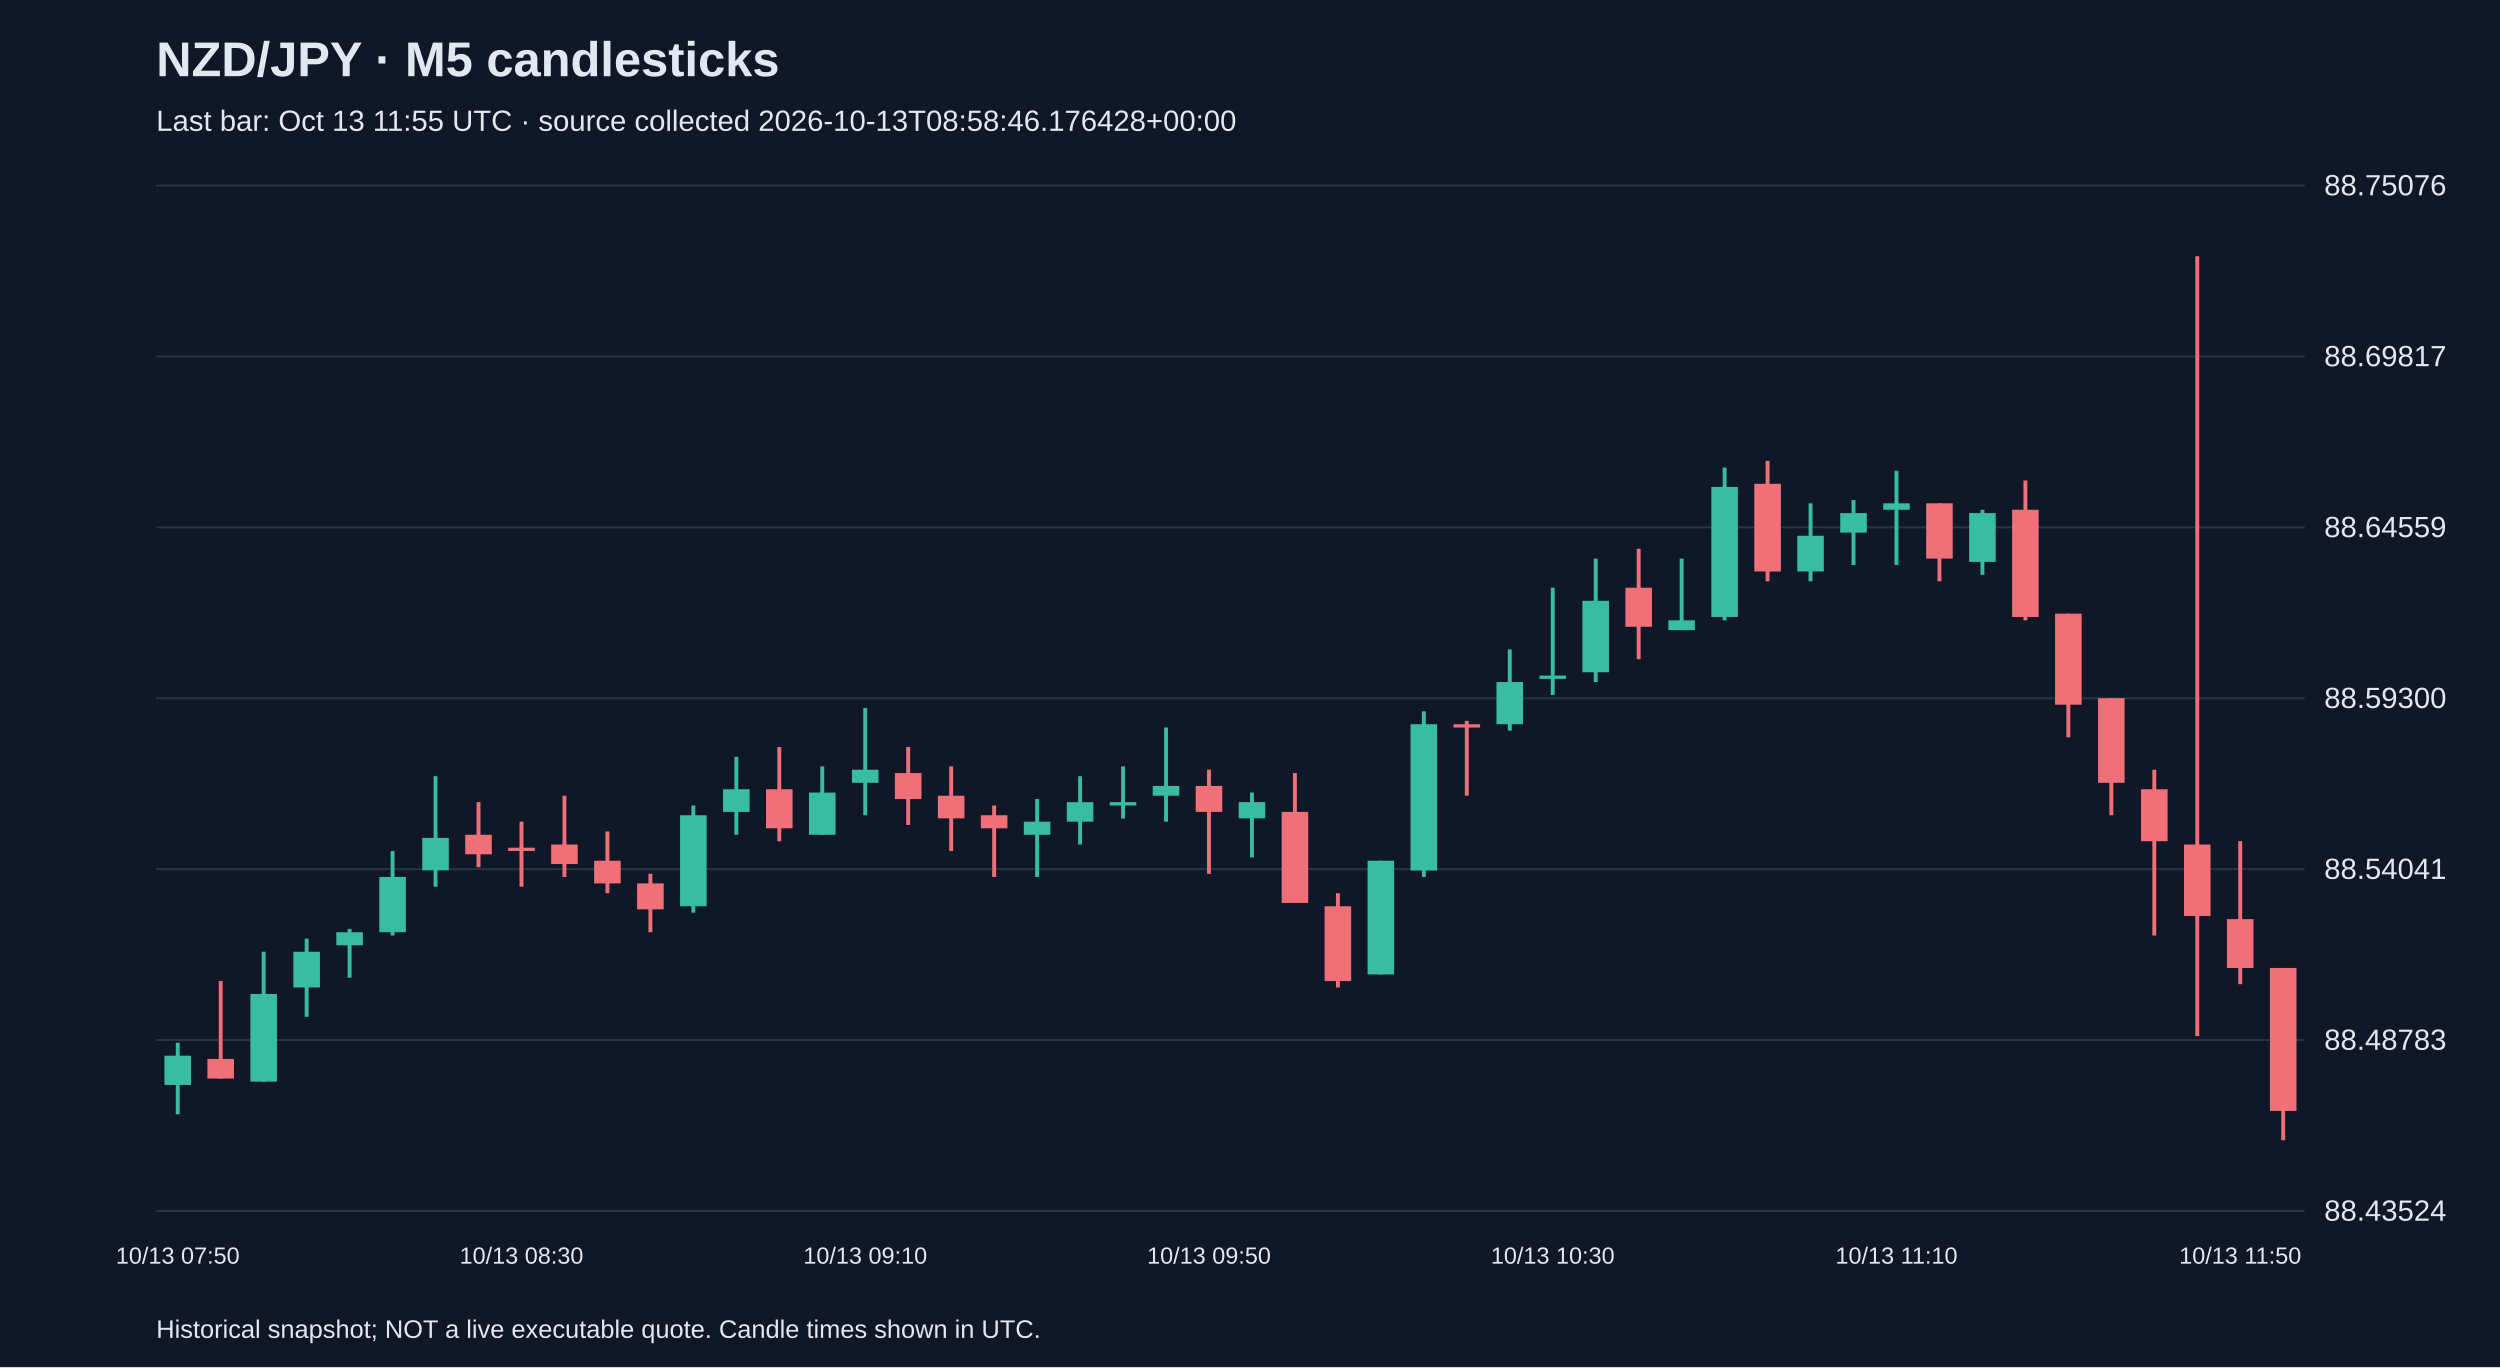
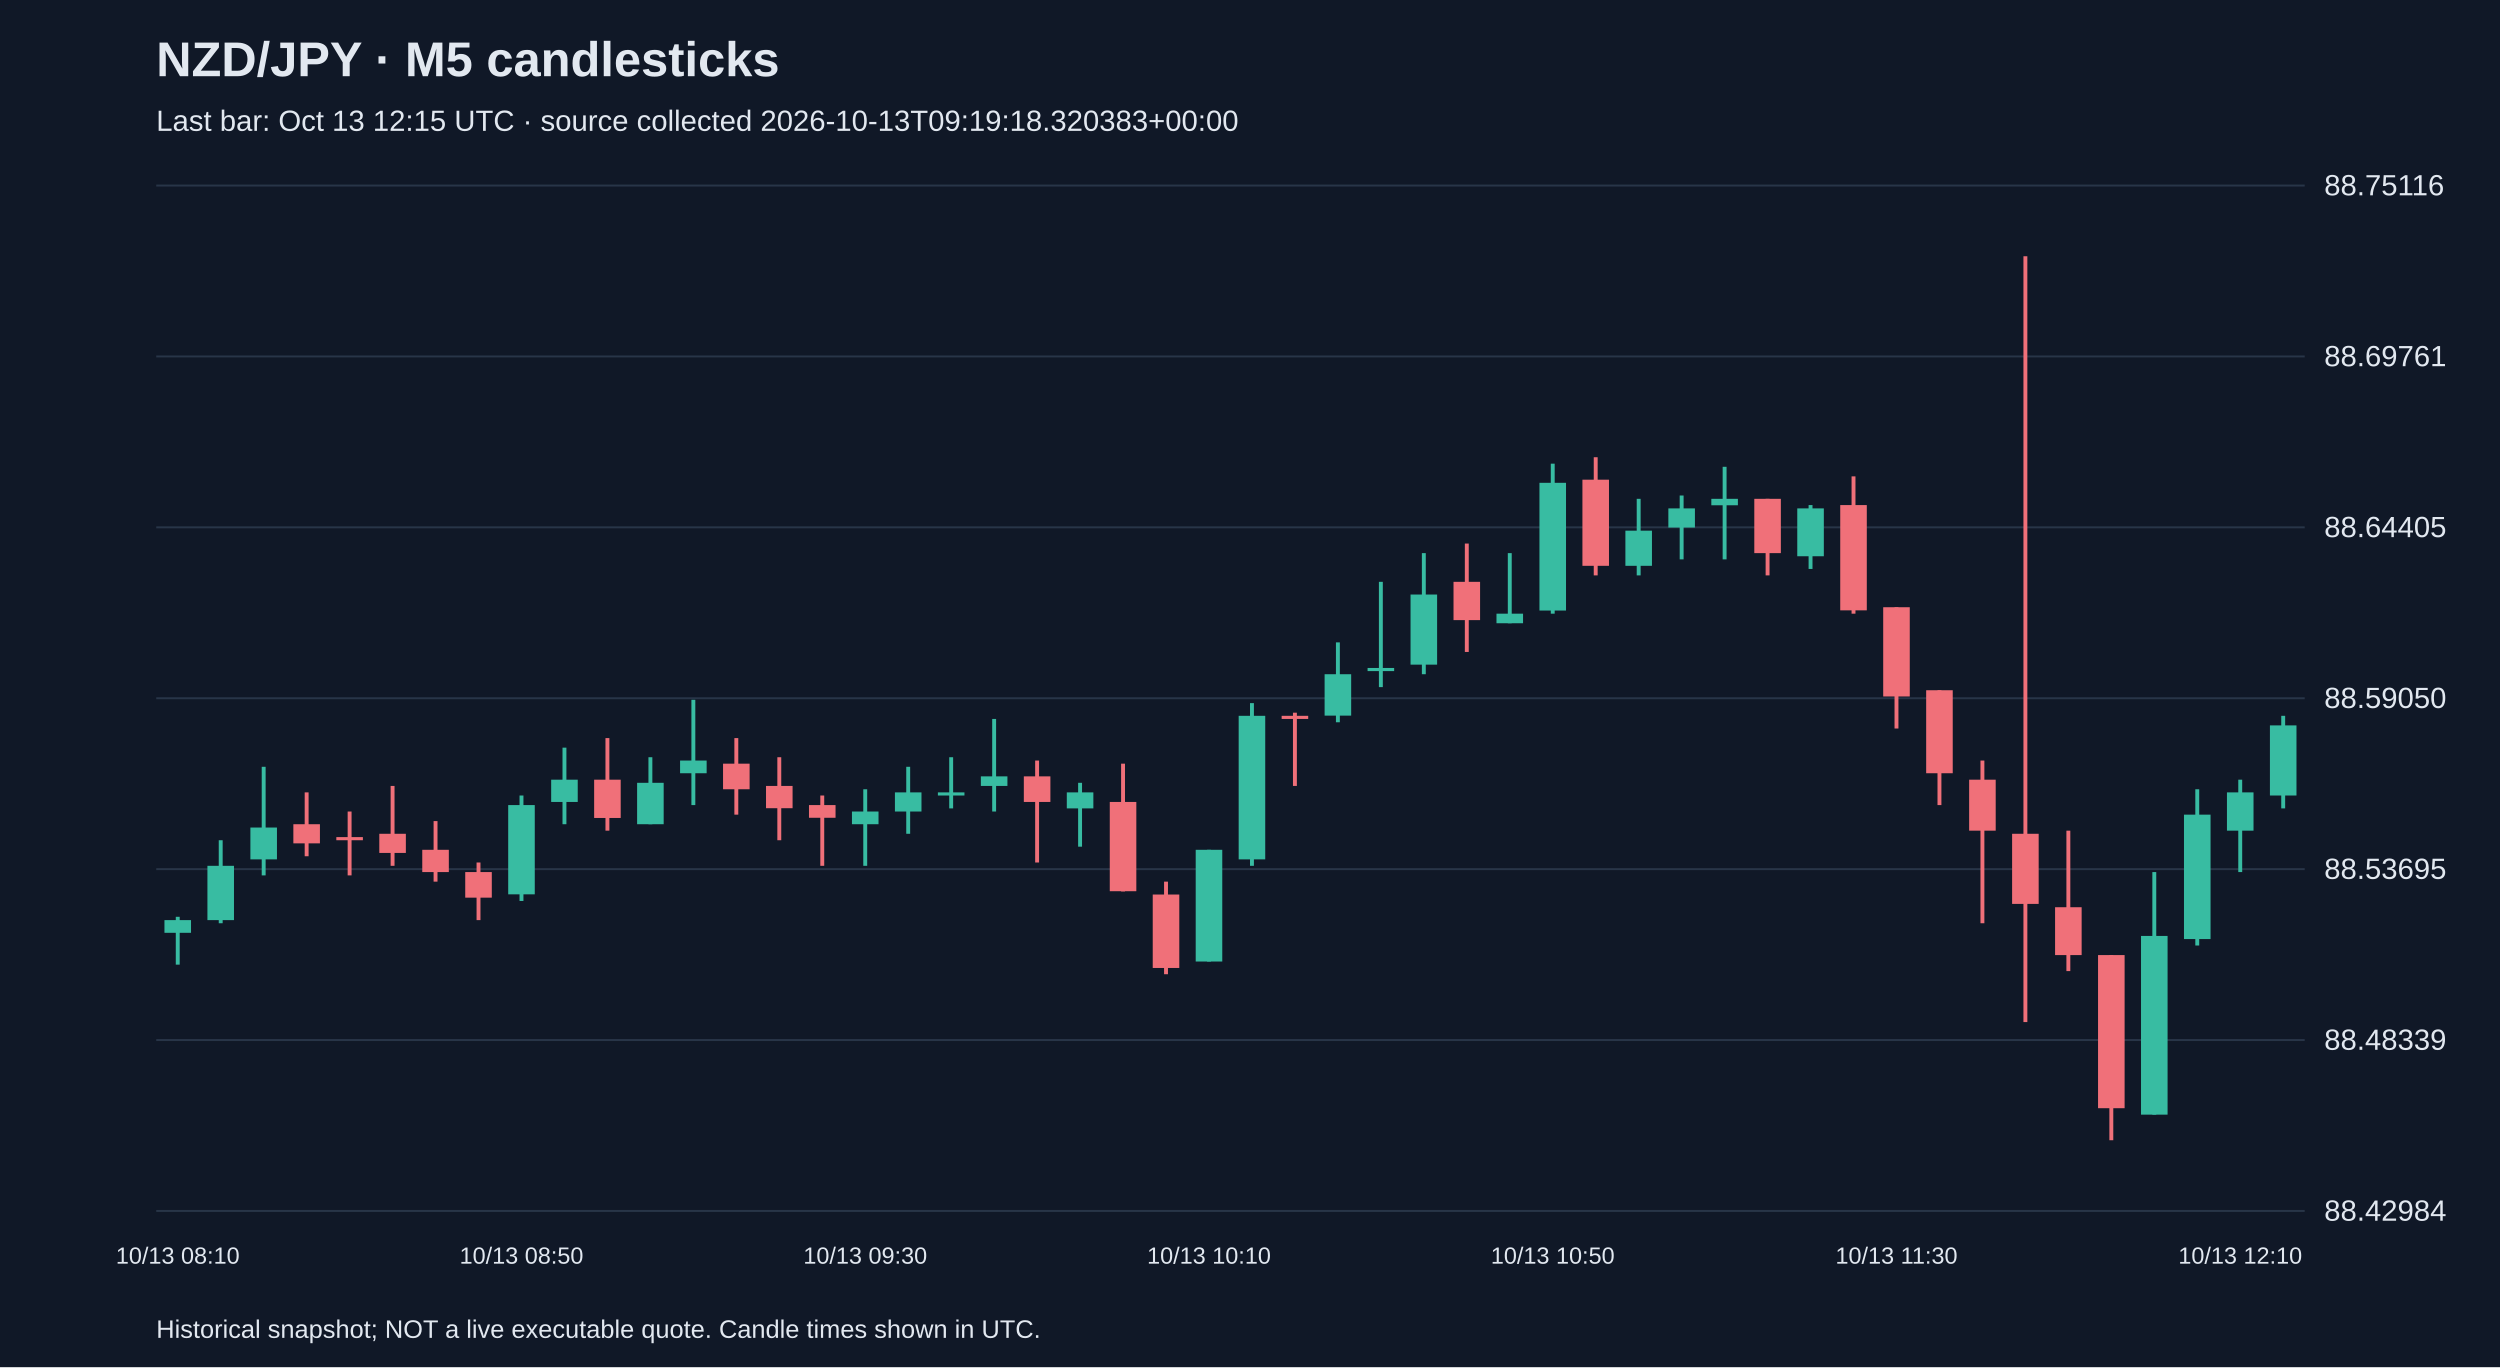
<svg xmlns="http://www.w3.org/2000/svg" viewBox="0 0 1280 700">
  <rect width="100%" height="100%" fill="#101827" />
  <style>text{font-family:Arial,sans-serif;fill:#e2e8f0}</style>
  <text x="80" y="39" font-size="25" font-weight="bold">NZD/JPY · M5 candlesticks</text>
-   <text x="80" y="67" font-size="15" fill="#a6b1c5">Last bar: Oct 13 11:55 UTC · source collected 2026-10-13T08:58:46.176428+00:00</text>
+   <text x="80" y="67" font-size="15" fill="#a6b1c5">Last bar: Oct 13 12:15 UTC · source collected 2026-10-13T09:19:18.320383+00:00</text>
  <line x1="80" y1="620.0" x2="1180" y2="620.0" stroke="#283548" />
-   <text x="1190" y="625.0" font-size="15">88.43524</text>
+   <text x="1190" y="625.0" font-size="15">88.42984</text>
  <line x1="80" y1="532.5" x2="1180" y2="532.5" stroke="#283548" />
-   <text x="1190" y="537.5" font-size="15">88.48783</text>
+   <text x="1190" y="537.5" font-size="15">88.48339</text>
  <line x1="80" y1="445.0" x2="1180" y2="445.0" stroke="#283548" />
-   <text x="1190" y="450.0" font-size="15">88.54041</text>
+   <text x="1190" y="450.0" font-size="15">88.53695</text>
  <line x1="80" y1="357.5" x2="1180" y2="357.5" stroke="#283548" />
-   <text x="1190" y="362.5" font-size="15">88.59300</text>
+   <text x="1190" y="362.5" font-size="15">88.59050</text>
  <line x1="80" y1="270.0" x2="1180" y2="270.0" stroke="#283548" />
-   <text x="1190" y="275.0" font-size="15">88.64559</text>
+   <text x="1190" y="275.0" font-size="15">88.64405</text>
  <line x1="80" y1="182.5" x2="1180" y2="182.5" stroke="#283548" />
-   <text x="1190" y="187.5" font-size="15">88.69817</text>
+   <text x="1190" y="187.5" font-size="15">88.69761</text>
  <line x1="80" y1="95.0" x2="1180" y2="95.0" stroke="#283548" />
-   <text x="1190" y="100.0" font-size="15">88.75076</text>
-   <line x1="91.0" y1="533.9" x2="91.0" y2="570.5" stroke="#38bca2" stroke-width="2" />
-   <rect x="84.2" y="540.5" width="13.6" height="15.0" fill="#38bca2" />
-   <text x="91.0" y="647" text-anchor="middle" font-size="12">10/13 07:50</text>
-   <line x1="113.0" y1="502.3" x2="113.0" y2="552.2" stroke="#f07079" stroke-width="2" />
-   <rect x="106.2" y="542.2" width="13.6" height="10.0" fill="#f07079" />
-   <line x1="135.0" y1="487.3" x2="135.0" y2="553.8" stroke="#38bca2" stroke-width="2" />
-   <rect x="128.2" y="508.9" width="13.6" height="44.9" fill="#38bca2" />
-   <line x1="157.0" y1="480.6" x2="157.0" y2="520.6" stroke="#38bca2" stroke-width="2" />
-   <rect x="150.2" y="487.3" width="13.6" height="18.3" fill="#38bca2" />
-   <line x1="179.0" y1="475.6" x2="179.0" y2="500.6" stroke="#38bca2" stroke-width="2" />
-   <rect x="172.2" y="477.3" width="13.6" height="6.7" fill="#38bca2" />
-   <line x1="201.0" y1="435.7" x2="201.0" y2="479.0" stroke="#38bca2" stroke-width="2" />
-   <rect x="194.2" y="449.0" width="13.6" height="28.3" fill="#38bca2" />
-   <line x1="223.0" y1="397.4" x2="223.0" y2="454.0" stroke="#38bca2" stroke-width="2" />
-   <rect x="216.2" y="429.0" width="13.6" height="16.6" fill="#38bca2" />
-   <line x1="245.0" y1="410.7" x2="245.0" y2="444.0" stroke="#f07079" stroke-width="2" />
-   <rect x="238.2" y="427.4" width="13.6" height="10.0" fill="#f07079" />
-   <line x1="267.0" y1="420.7" x2="267.0" y2="454.0" stroke="#f07079" stroke-width="2" />
-   <rect x="260.2" y="434.0" width="13.6" height="1.7" fill="#f07079" />
-   <text x="267.0" y="647" text-anchor="middle" font-size="12">10/13 08:30</text>
-   <line x1="289.0" y1="407.4" x2="289.0" y2="449.0" stroke="#f07079" stroke-width="2" />
-   <rect x="282.2" y="432.4" width="13.6" height="10.0" fill="#f07079" />
-   <line x1="311.0" y1="425.7" x2="311.0" y2="457.3" stroke="#f07079" stroke-width="2" />
-   <rect x="304.2" y="440.7" width="13.6" height="11.6" fill="#f07079" />
-   <line x1="333.0" y1="447.4" x2="333.0" y2="477.3" stroke="#f07079" stroke-width="2" />
-   <rect x="326.2" y="452.3" width="13.6" height="13.3" fill="#f07079" />
-   <line x1="355.0" y1="412.4" x2="355.0" y2="467.3" stroke="#38bca2" stroke-width="2" />
-   <rect x="348.2" y="417.4" width="13.6" height="46.6" fill="#38bca2" />
-   <line x1="377.0" y1="387.5" x2="377.0" y2="427.4" stroke="#38bca2" stroke-width="2" />
-   <rect x="370.2" y="404.1" width="13.6" height="11.6" fill="#38bca2" />
-   <line x1="399.0" y1="382.5" x2="399.0" y2="430.7" stroke="#f07079" stroke-width="2" />
-   <rect x="392.2" y="404.1" width="13.6" height="20.0" fill="#f07079" />
-   <line x1="421.0" y1="392.4" x2="421.0" y2="427.4" stroke="#38bca2" stroke-width="2" />
-   <rect x="414.2" y="405.8" width="13.6" height="21.6" fill="#38bca2" />
-   <line x1="443.0" y1="362.5" x2="443.0" y2="417.4" stroke="#38bca2" stroke-width="2" />
-   <rect x="436.2" y="394.1" width="13.6" height="6.7" fill="#38bca2" />
-   <text x="443.0" y="647" text-anchor="middle" font-size="12">10/13 09:10</text>
-   <line x1="465.0" y1="382.5" x2="465.0" y2="422.4" stroke="#f07079" stroke-width="2" />
-   <rect x="458.2" y="395.8" width="13.6" height="13.3" fill="#f07079" />
-   <line x1="487.0" y1="392.4" x2="487.0" y2="435.7" stroke="#f07079" stroke-width="2" />
-   <rect x="480.2" y="407.4" width="13.6" height="11.6" fill="#f07079" />
-   <line x1="509.0" y1="412.4" x2="509.0" y2="449.0" stroke="#f07079" stroke-width="2" />
-   <rect x="502.2" y="417.4" width="13.6" height="6.7" fill="#f07079" />
-   <line x1="531.0" y1="409.1" x2="531.0" y2="449.0" stroke="#38bca2" stroke-width="2" />
-   <rect x="524.2" y="420.7" width="13.6" height="6.7" fill="#38bca2" />
-   <line x1="553.0" y1="397.4" x2="553.0" y2="432.4" stroke="#38bca2" stroke-width="2" />
-   <rect x="546.2" y="410.7" width="13.6" height="10.0" fill="#38bca2" />
-   <line x1="575.0" y1="392.4" x2="575.0" y2="419.1" stroke="#38bca2" stroke-width="2" />
-   <rect x="568.2" y="410.7" width="13.6" height="1.7" fill="#38bca2" />
-   <line x1="597.0" y1="372.5" x2="597.0" y2="420.7" stroke="#38bca2" stroke-width="2" />
-   <rect x="590.2" y="402.4" width="13.6" height="5.0" fill="#38bca2" />
-   <line x1="619.0" y1="394.1" x2="619.0" y2="447.4" stroke="#f07079" stroke-width="2" />
-   <rect x="612.2" y="402.4" width="13.6" height="13.3" fill="#f07079" />
-   <text x="619.0" y="647" text-anchor="middle" font-size="12">10/13 09:50</text>
-   <line x1="641.0" y1="405.8" x2="641.0" y2="439.0" stroke="#38bca2" stroke-width="2" />
-   <rect x="634.2" y="410.7" width="13.6" height="8.3" fill="#38bca2" />
-   <line x1="663.0" y1="395.8" x2="663.0" y2="462.3" stroke="#f07079" stroke-width="2" />
-   <rect x="656.2" y="415.7" width="13.6" height="46.6" fill="#f07079" />
-   <line x1="685.0" y1="457.3" x2="685.0" y2="505.6" stroke="#f07079" stroke-width="2" />
-   <rect x="678.2" y="464.0" width="13.6" height="38.3" fill="#f07079" />
-   <line x1="707.0" y1="440.7" x2="707.0" y2="498.9" stroke="#38bca2" stroke-width="2" />
-   <rect x="700.2" y="440.7" width="13.6" height="58.2" fill="#38bca2" />
-   <line x1="729.0" y1="364.2" x2="729.0" y2="449.0" stroke="#38bca2" stroke-width="2" />
-   <rect x="722.2" y="370.8" width="13.6" height="74.9" fill="#38bca2" />
-   <line x1="751.0" y1="369.1" x2="751.0" y2="407.4" stroke="#f07079" stroke-width="2" />
-   <rect x="744.2" y="370.8" width="13.6" height="1.7" fill="#f07079" />
-   <line x1="773.0" y1="332.5" x2="773.0" y2="374.1" stroke="#38bca2" stroke-width="2" />
-   <rect x="766.2" y="349.2" width="13.6" height="21.6" fill="#38bca2" />
-   <line x1="795.0" y1="300.9" x2="795.0" y2="355.8" stroke="#38bca2" stroke-width="2" />
-   <rect x="788.2" y="345.9" width="13.6" height="1.7" fill="#38bca2" />
-   <text x="795.0" y="647" text-anchor="middle" font-size="12">10/13 10:30</text>
-   <line x1="817.0" y1="286.0" x2="817.0" y2="349.2" stroke="#38bca2" stroke-width="2" />
-   <rect x="810.2" y="307.6" width="13.6" height="36.6" fill="#38bca2" />
-   <line x1="839.0" y1="281.0" x2="839.0" y2="337.5" stroke="#f07079" stroke-width="2" />
-   <rect x="832.2" y="300.9" width="13.6" height="20.0" fill="#f07079" />
-   <line x1="861.0" y1="286.0" x2="861.0" y2="322.6" stroke="#38bca2" stroke-width="2" />
-   <rect x="854.2" y="317.6" width="13.6" height="5.0" fill="#38bca2" />
-   <line x1="883.0" y1="239.4" x2="883.0" y2="317.6" stroke="#38bca2" stroke-width="2" />
-   <rect x="876.2" y="249.3" width="13.6" height="66.6" fill="#38bca2" />
-   <line x1="905.0" y1="236.0" x2="905.0" y2="297.6" stroke="#f07079" stroke-width="2" />
-   <rect x="898.2" y="247.7" width="13.6" height="44.9" fill="#f07079" />
-   <line x1="927.0" y1="257.7" x2="927.0" y2="297.6" stroke="#38bca2" stroke-width="2" />
-   <rect x="920.2" y="274.3" width="13.6" height="18.3" fill="#38bca2" />
-   <line x1="949.0" y1="256.0" x2="949.0" y2="289.3" stroke="#38bca2" stroke-width="2" />
-   <rect x="942.2" y="262.7" width="13.6" height="10.0" fill="#38bca2" />
-   <line x1="971.0" y1="241.0" x2="971.0" y2="289.3" stroke="#38bca2" stroke-width="2" />
-   <rect x="964.2" y="257.7" width="13.6" height="3.3" fill="#38bca2" />
-   <text x="971.0" y="647" text-anchor="middle" font-size="12">10/13 11:10</text>
-   <line x1="993.0" y1="257.7" x2="993.0" y2="297.6" stroke="#f07079" stroke-width="2" />
-   <rect x="986.2" y="257.7" width="13.6" height="28.3" fill="#f07079" />
-   <line x1="1015.0" y1="261.0" x2="1015.0" y2="294.3" stroke="#38bca2" stroke-width="2" />
-   <rect x="1008.2" y="262.7" width="13.6" height="25.0" fill="#38bca2" />
-   <line x1="1037.0" y1="246.0" x2="1037.0" y2="317.6" stroke="#f07079" stroke-width="2" />
-   <rect x="1030.2" y="261.0" width="13.6" height="54.9" fill="#f07079" />
-   <line x1="1059.0" y1="314.2" x2="1059.0" y2="377.5" stroke="#f07079" stroke-width="2" />
-   <rect x="1052.2" y="314.2" width="13.6" height="46.6" fill="#f07079" />
-   <line x1="1081.0" y1="357.5" x2="1081.0" y2="417.4" stroke="#f07079" stroke-width="2" />
-   <rect x="1074.2" y="357.5" width="13.6" height="43.3" fill="#f07079" />
-   <line x1="1103.0" y1="394.1" x2="1103.0" y2="479.0" stroke="#f07079" stroke-width="2" />
-   <rect x="1096.2" y="404.1" width="13.6" height="26.6" fill="#f07079" />
-   <line x1="1125.0" y1="131.2" x2="1125.0" y2="530.5" stroke="#f07079" stroke-width="2" />
-   <rect x="1118.2" y="432.4" width="13.6" height="36.6" fill="#f07079" />
-   <line x1="1147.0" y1="430.7" x2="1147.0" y2="503.9" stroke="#f07079" stroke-width="2" />
-   <rect x="1140.2" y="470.6" width="13.6" height="25.0" fill="#f07079" />
-   <text x="1147.0" y="647" text-anchor="middle" font-size="12">10/13 11:50</text>
-   <line x1="1169.0" y1="495.6" x2="1169.0" y2="583.8" stroke="#f07079" stroke-width="2" />
-   <rect x="1162.2" y="495.6" width="13.6" height="73.2" fill="#f07079" />
+   <text x="1190" y="100.0" font-size="15">88.75116</text>
+   <line x1="91.0" y1="469.4" x2="91.0" y2="493.9" stroke="#38bca2" stroke-width="2" />
+   <rect x="84.2" y="471.1" width="13.6" height="6.5" fill="#38bca2" />
+   <text x="91.0" y="647" text-anchor="middle" font-size="12">10/13 08:10</text>
+   <line x1="113.0" y1="430.2" x2="113.0" y2="472.7" stroke="#38bca2" stroke-width="2" />
+   <rect x="106.2" y="443.3" width="13.6" height="27.8" fill="#38bca2" />
+   <line x1="135.0" y1="392.6" x2="135.0" y2="448.2" stroke="#38bca2" stroke-width="2" />
+   <rect x="128.2" y="423.7" width="13.6" height="16.3" fill="#38bca2" />
+   <line x1="157.0" y1="405.7" x2="157.0" y2="438.4" stroke="#f07079" stroke-width="2" />
+   <rect x="150.2" y="422.0" width="13.6" height="9.8" fill="#f07079" />
+   <line x1="179.0" y1="415.5" x2="179.0" y2="448.2" stroke="#f07079" stroke-width="2" />
+   <rect x="172.2" y="428.6" width="13.6" height="1.6" fill="#f07079" />
+   <line x1="201.0" y1="402.4" x2="201.0" y2="443.3" stroke="#f07079" stroke-width="2" />
+   <rect x="194.2" y="426.9" width="13.6" height="9.8" fill="#f07079" />
+   <line x1="223.0" y1="420.4" x2="223.0" y2="451.4" stroke="#f07079" stroke-width="2" />
+   <rect x="216.2" y="435.1" width="13.6" height="11.4" fill="#f07079" />
+   <line x1="245.0" y1="441.6" x2="245.0" y2="471.1" stroke="#f07079" stroke-width="2" />
+   <rect x="238.2" y="446.5" width="13.6" height="13.1" fill="#f07079" />
+   <line x1="267.0" y1="407.3" x2="267.0" y2="461.3" stroke="#38bca2" stroke-width="2" />
+   <rect x="260.2" y="412.2" width="13.6" height="45.7" fill="#38bca2" />
+   <text x="267.0" y="647" text-anchor="middle" font-size="12">10/13 08:50</text>
+   <line x1="289.0" y1="382.8" x2="289.0" y2="422.0" stroke="#38bca2" stroke-width="2" />
+   <rect x="282.2" y="399.2" width="13.6" height="11.4" fill="#38bca2" />
+   <line x1="311.0" y1="377.9" x2="311.0" y2="425.3" stroke="#f07079" stroke-width="2" />
+   <rect x="304.2" y="399.2" width="13.6" height="19.6" fill="#f07079" />
+   <line x1="333.0" y1="387.7" x2="333.0" y2="422.0" stroke="#38bca2" stroke-width="2" />
+   <rect x="326.2" y="400.8" width="13.6" height="21.2" fill="#38bca2" />
+   <line x1="355.0" y1="358.3" x2="355.0" y2="412.2" stroke="#38bca2" stroke-width="2" />
+   <rect x="348.2" y="389.4" width="13.6" height="6.5" fill="#38bca2" />
+   <line x1="377.0" y1="377.9" x2="377.0" y2="417.1" stroke="#f07079" stroke-width="2" />
+   <rect x="370.2" y="391.0" width="13.6" height="13.1" fill="#f07079" />
+   <line x1="399.0" y1="387.7" x2="399.0" y2="430.2" stroke="#f07079" stroke-width="2" />
+   <rect x="392.2" y="402.4" width="13.6" height="11.4" fill="#f07079" />
+   <line x1="421.0" y1="407.3" x2="421.0" y2="443.3" stroke="#f07079" stroke-width="2" />
+   <rect x="414.2" y="412.2" width="13.6" height="6.5" fill="#f07079" />
+   <line x1="443.0" y1="404.1" x2="443.0" y2="443.3" stroke="#38bca2" stroke-width="2" />
+   <rect x="436.2" y="415.5" width="13.6" height="6.5" fill="#38bca2" />
+   <text x="443.0" y="647" text-anchor="middle" font-size="12">10/13 09:30</text>
+   <line x1="465.0" y1="392.6" x2="465.0" y2="426.9" stroke="#38bca2" stroke-width="2" />
+   <rect x="458.2" y="405.7" width="13.6" height="9.8" fill="#38bca2" />
+   <line x1="487.0" y1="387.7" x2="487.0" y2="413.9" stroke="#38bca2" stroke-width="2" />
+   <rect x="480.2" y="405.7" width="13.6" height="1.6" fill="#38bca2" />
+   <line x1="509.0" y1="368.1" x2="509.0" y2="415.5" stroke="#38bca2" stroke-width="2" />
+   <rect x="502.2" y="397.5" width="13.6" height="4.9" fill="#38bca2" />
+   <line x1="531.0" y1="389.4" x2="531.0" y2="441.6" stroke="#f07079" stroke-width="2" />
+   <rect x="524.2" y="397.5" width="13.6" height="13.1" fill="#f07079" />
+   <line x1="553.0" y1="400.8" x2="553.0" y2="433.5" stroke="#38bca2" stroke-width="2" />
+   <rect x="546.2" y="405.7" width="13.6" height="8.2" fill="#38bca2" />
+   <line x1="575.0" y1="391.0" x2="575.0" y2="456.4" stroke="#f07079" stroke-width="2" />
+   <rect x="568.2" y="410.6" width="13.6" height="45.7" fill="#f07079" />
+   <line x1="597.0" y1="451.4" x2="597.0" y2="498.8" stroke="#f07079" stroke-width="2" />
+   <rect x="590.2" y="458.0" width="13.6" height="37.6" fill="#f07079" />
+   <line x1="619.0" y1="435.1" x2="619.0" y2="492.3" stroke="#38bca2" stroke-width="2" />
+   <rect x="612.2" y="435.1" width="13.6" height="57.2" fill="#38bca2" />
+   <text x="619.0" y="647" text-anchor="middle" font-size="12">10/13 10:10</text>
+   <line x1="641.0" y1="360.0" x2="641.0" y2="443.3" stroke="#38bca2" stroke-width="2" />
+   <rect x="634.2" y="366.5" width="13.6" height="73.5" fill="#38bca2" />
+   <line x1="663.0" y1="364.9" x2="663.0" y2="402.4" stroke="#f07079" stroke-width="2" />
+   <rect x="656.2" y="366.5" width="13.6" height="1.6" fill="#f07079" />
+   <line x1="685.0" y1="328.9" x2="685.0" y2="369.8" stroke="#38bca2" stroke-width="2" />
+   <rect x="678.2" y="345.2" width="13.6" height="21.2" fill="#38bca2" />
+   <line x1="707.0" y1="297.9" x2="707.0" y2="351.8" stroke="#38bca2" stroke-width="2" />
+   <rect x="700.2" y="342.0" width="13.6" height="1.6" fill="#38bca2" />
+   <line x1="729.0" y1="283.2" x2="729.0" y2="345.2" stroke="#38bca2" stroke-width="2" />
+   <rect x="722.2" y="304.4" width="13.6" height="35.9" fill="#38bca2" />
+   <line x1="751.0" y1="278.3" x2="751.0" y2="333.8" stroke="#f07079" stroke-width="2" />
+   <rect x="744.2" y="297.9" width="13.6" height="19.6" fill="#f07079" />
+   <line x1="773.0" y1="283.2" x2="773.0" y2="319.1" stroke="#38bca2" stroke-width="2" />
+   <rect x="766.2" y="314.2" width="13.6" height="4.9" fill="#38bca2" />
+   <line x1="795.0" y1="237.4" x2="795.0" y2="314.2" stroke="#38bca2" stroke-width="2" />
+   <rect x="788.2" y="247.2" width="13.6" height="65.4" fill="#38bca2" />
+   <text x="795.0" y="647" text-anchor="middle" font-size="12">10/13 10:50</text>
+   <line x1="817.0" y1="234.1" x2="817.0" y2="294.6" stroke="#f07079" stroke-width="2" />
+   <rect x="810.2" y="245.6" width="13.6" height="44.1" fill="#f07079" />
+   <line x1="839.0" y1="255.4" x2="839.0" y2="294.6" stroke="#38bca2" stroke-width="2" />
+   <rect x="832.2" y="271.7" width="13.6" height="18.0" fill="#38bca2" />
+   <line x1="861.0" y1="253.7" x2="861.0" y2="286.4" stroke="#38bca2" stroke-width="2" />
+   <rect x="854.2" y="260.3" width="13.6" height="9.8" fill="#38bca2" />
+   <line x1="883.0" y1="239.0" x2="883.0" y2="286.4" stroke="#38bca2" stroke-width="2" />
+   <rect x="876.2" y="255.4" width="13.6" height="3.3" fill="#38bca2" />
+   <line x1="905.0" y1="255.4" x2="905.0" y2="294.6" stroke="#f07079" stroke-width="2" />
+   <rect x="898.2" y="255.4" width="13.6" height="27.8" fill="#f07079" />
+   <line x1="927.0" y1="258.6" x2="927.0" y2="291.3" stroke="#38bca2" stroke-width="2" />
+   <rect x="920.2" y="260.3" width="13.6" height="24.5" fill="#38bca2" />
+   <line x1="949.0" y1="243.9" x2="949.0" y2="314.2" stroke="#f07079" stroke-width="2" />
+   <rect x="942.2" y="258.6" width="13.6" height="53.9" fill="#f07079" />
+   <line x1="971.0" y1="310.9" x2="971.0" y2="373.0" stroke="#f07079" stroke-width="2" />
+   <rect x="964.2" y="310.9" width="13.6" height="45.7" fill="#f07079" />
+   <text x="971.0" y="647" text-anchor="middle" font-size="12">10/13 11:30</text>
+   <line x1="993.0" y1="353.4" x2="993.0" y2="412.2" stroke="#f07079" stroke-width="2" />
+   <rect x="986.2" y="353.4" width="13.6" height="42.5" fill="#f07079" />
+   <line x1="1015.0" y1="389.4" x2="1015.0" y2="472.7" stroke="#f07079" stroke-width="2" />
+   <rect x="1008.2" y="399.2" width="13.6" height="26.1" fill="#f07079" />
+   <line x1="1037.0" y1="131.2" x2="1037.0" y2="523.3" stroke="#f07079" stroke-width="2" />
+   <rect x="1030.2" y="426.9" width="13.6" height="35.9" fill="#f07079" />
+   <line x1="1059.0" y1="425.3" x2="1059.0" y2="497.2" stroke="#f07079" stroke-width="2" />
+   <rect x="1052.2" y="464.5" width="13.6" height="24.5" fill="#f07079" />
+   <line x1="1081.0" y1="489.0" x2="1081.0" y2="583.8" stroke="#f07079" stroke-width="2" />
+   <rect x="1074.2" y="489.0" width="13.6" height="78.4" fill="#f07079" />
+   <line x1="1103.0" y1="446.5" x2="1103.0" y2="570.7" stroke="#38bca2" stroke-width="2" />
+   <rect x="1096.2" y="479.2" width="13.6" height="91.5" fill="#38bca2" />
+   <line x1="1125.0" y1="404.1" x2="1125.0" y2="484.1" stroke="#38bca2" stroke-width="2" />
+   <rect x="1118.2" y="417.1" width="13.6" height="63.7" fill="#38bca2" />
+   <line x1="1147.0" y1="399.2" x2="1147.0" y2="446.5" stroke="#38bca2" stroke-width="2" />
+   <rect x="1140.2" y="405.7" width="13.6" height="19.6" fill="#38bca2" />
+   <text x="1147.0" y="647" text-anchor="middle" font-size="12">10/13 12:10</text>
+   <line x1="1169.0" y1="366.5" x2="1169.0" y2="413.9" stroke="#38bca2" stroke-width="2" />
+   <rect x="1162.2" y="371.4" width="13.6" height="35.9" fill="#38bca2" />
  <text x="80" y="685" font-size="13">Historical snapshot; NOT a live executable quote. Candle times shown in UTC.</text>
</svg>
